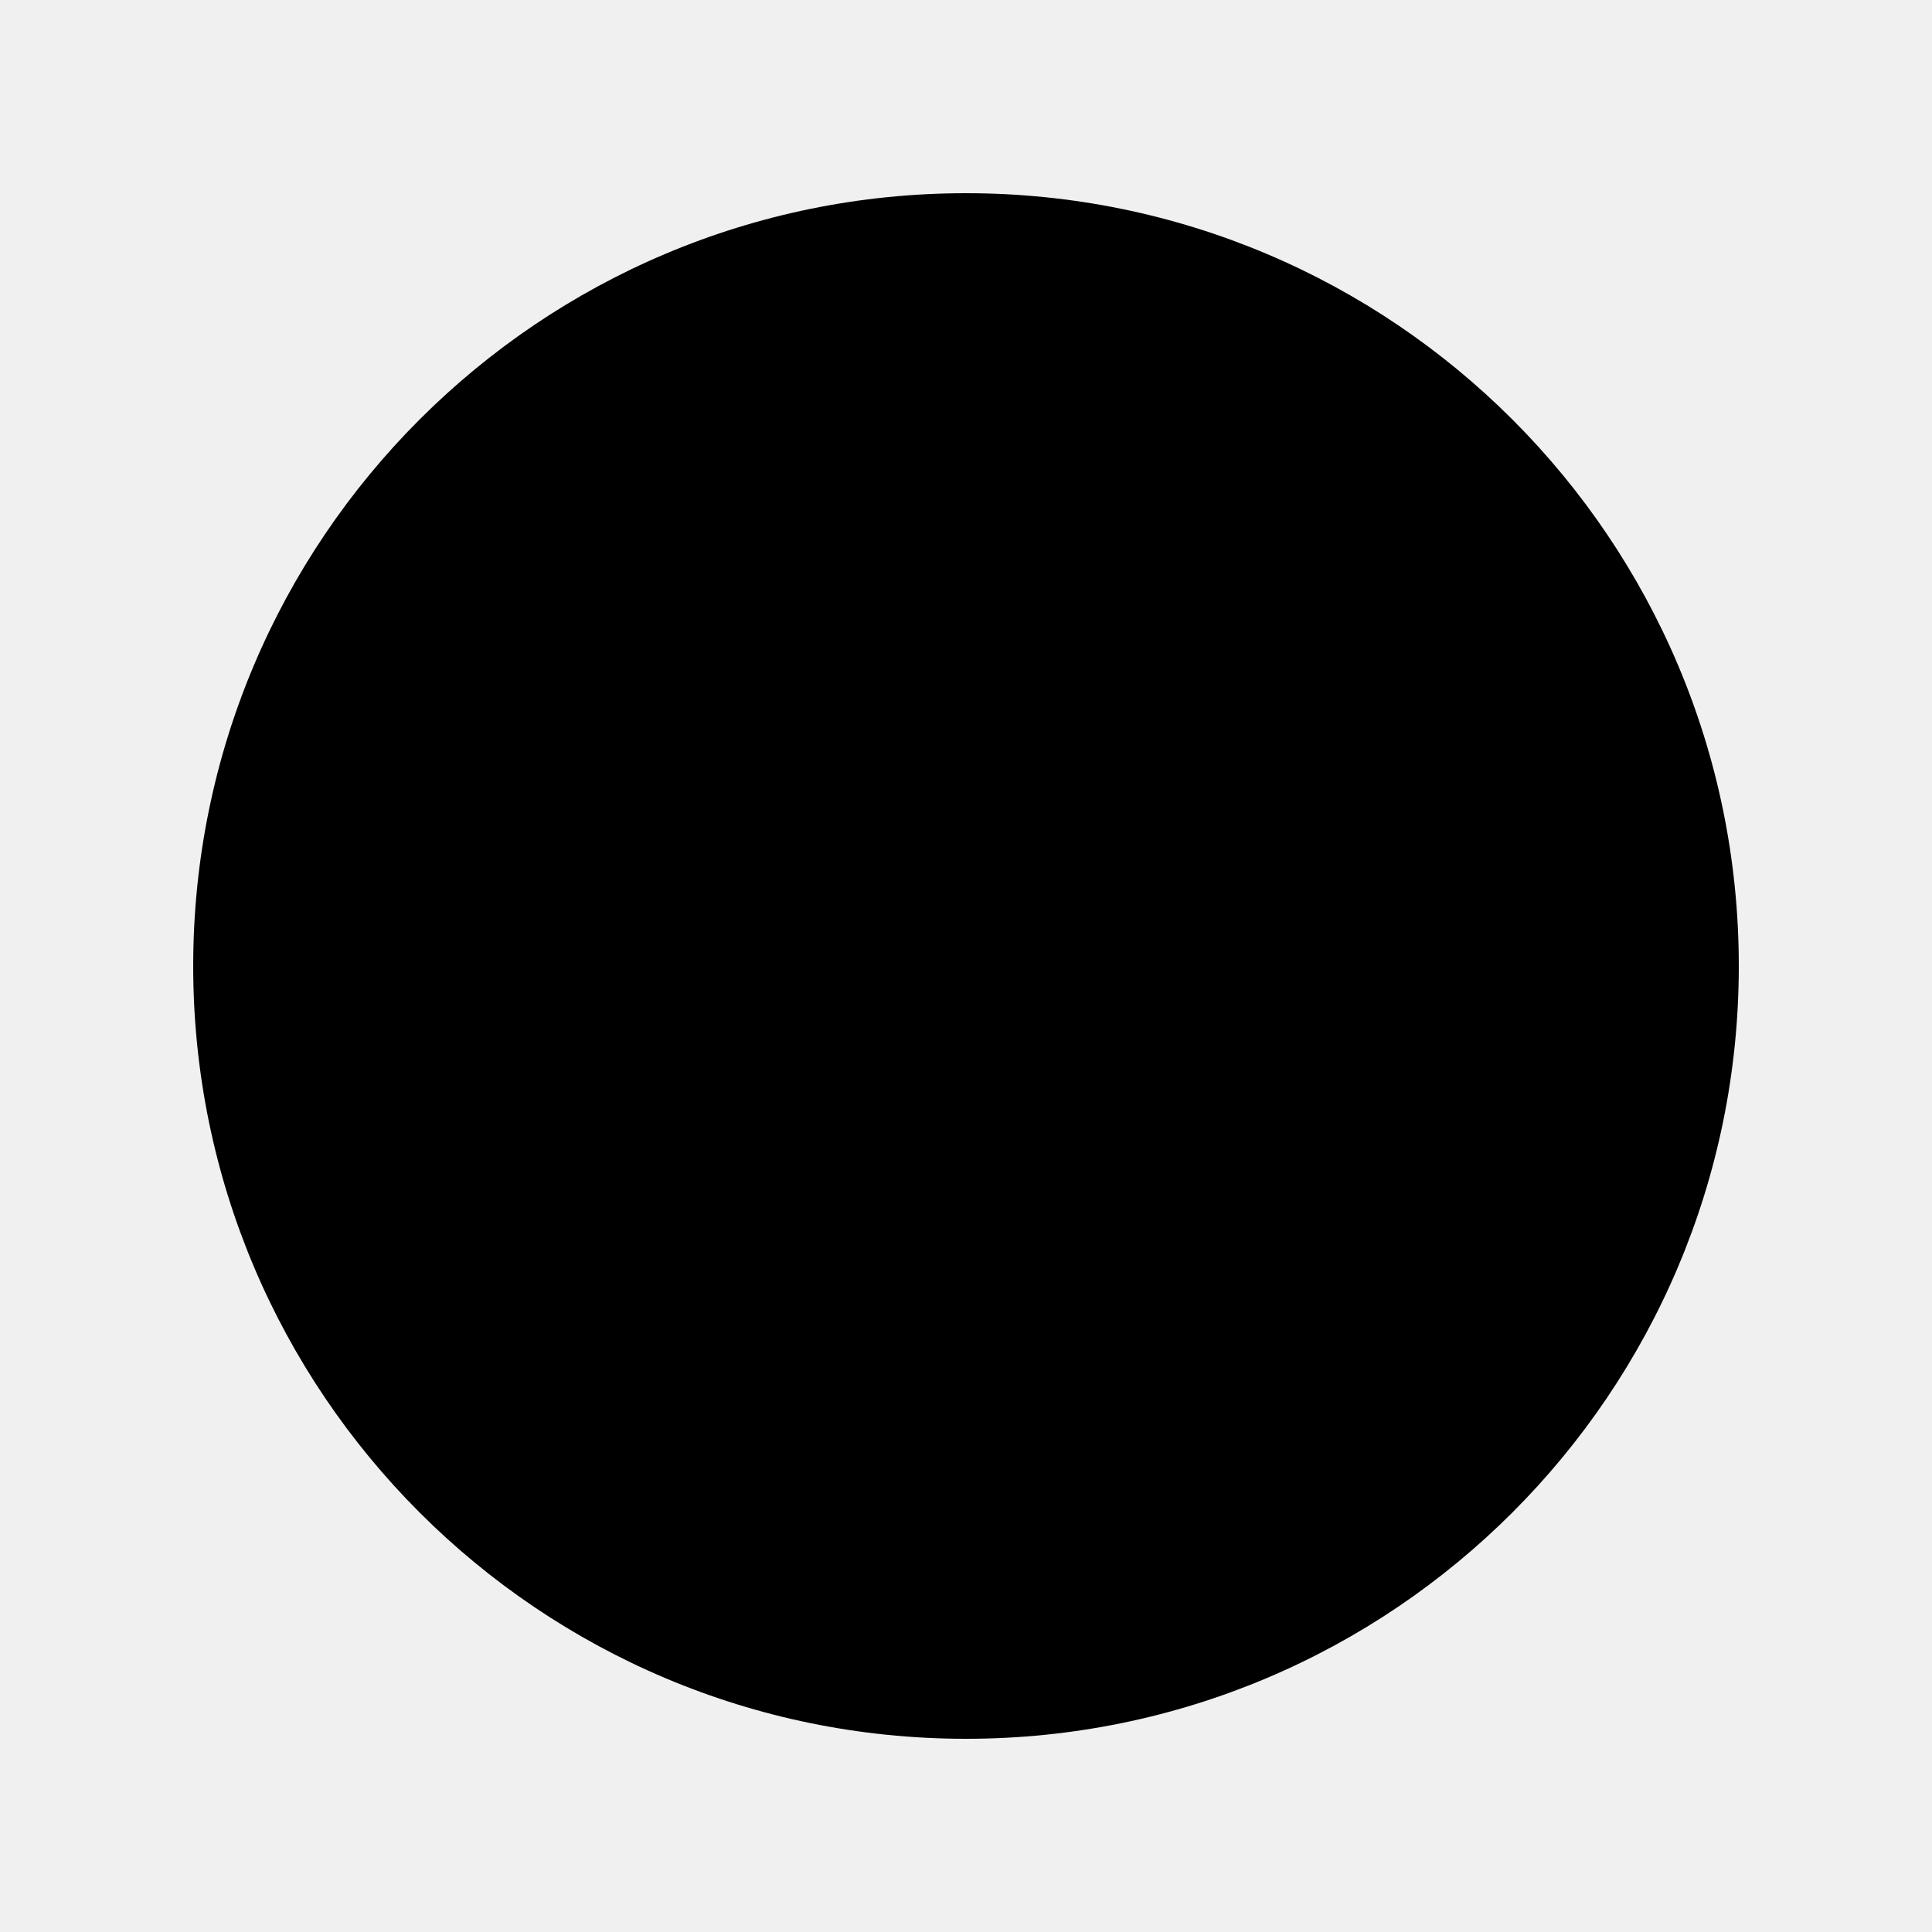
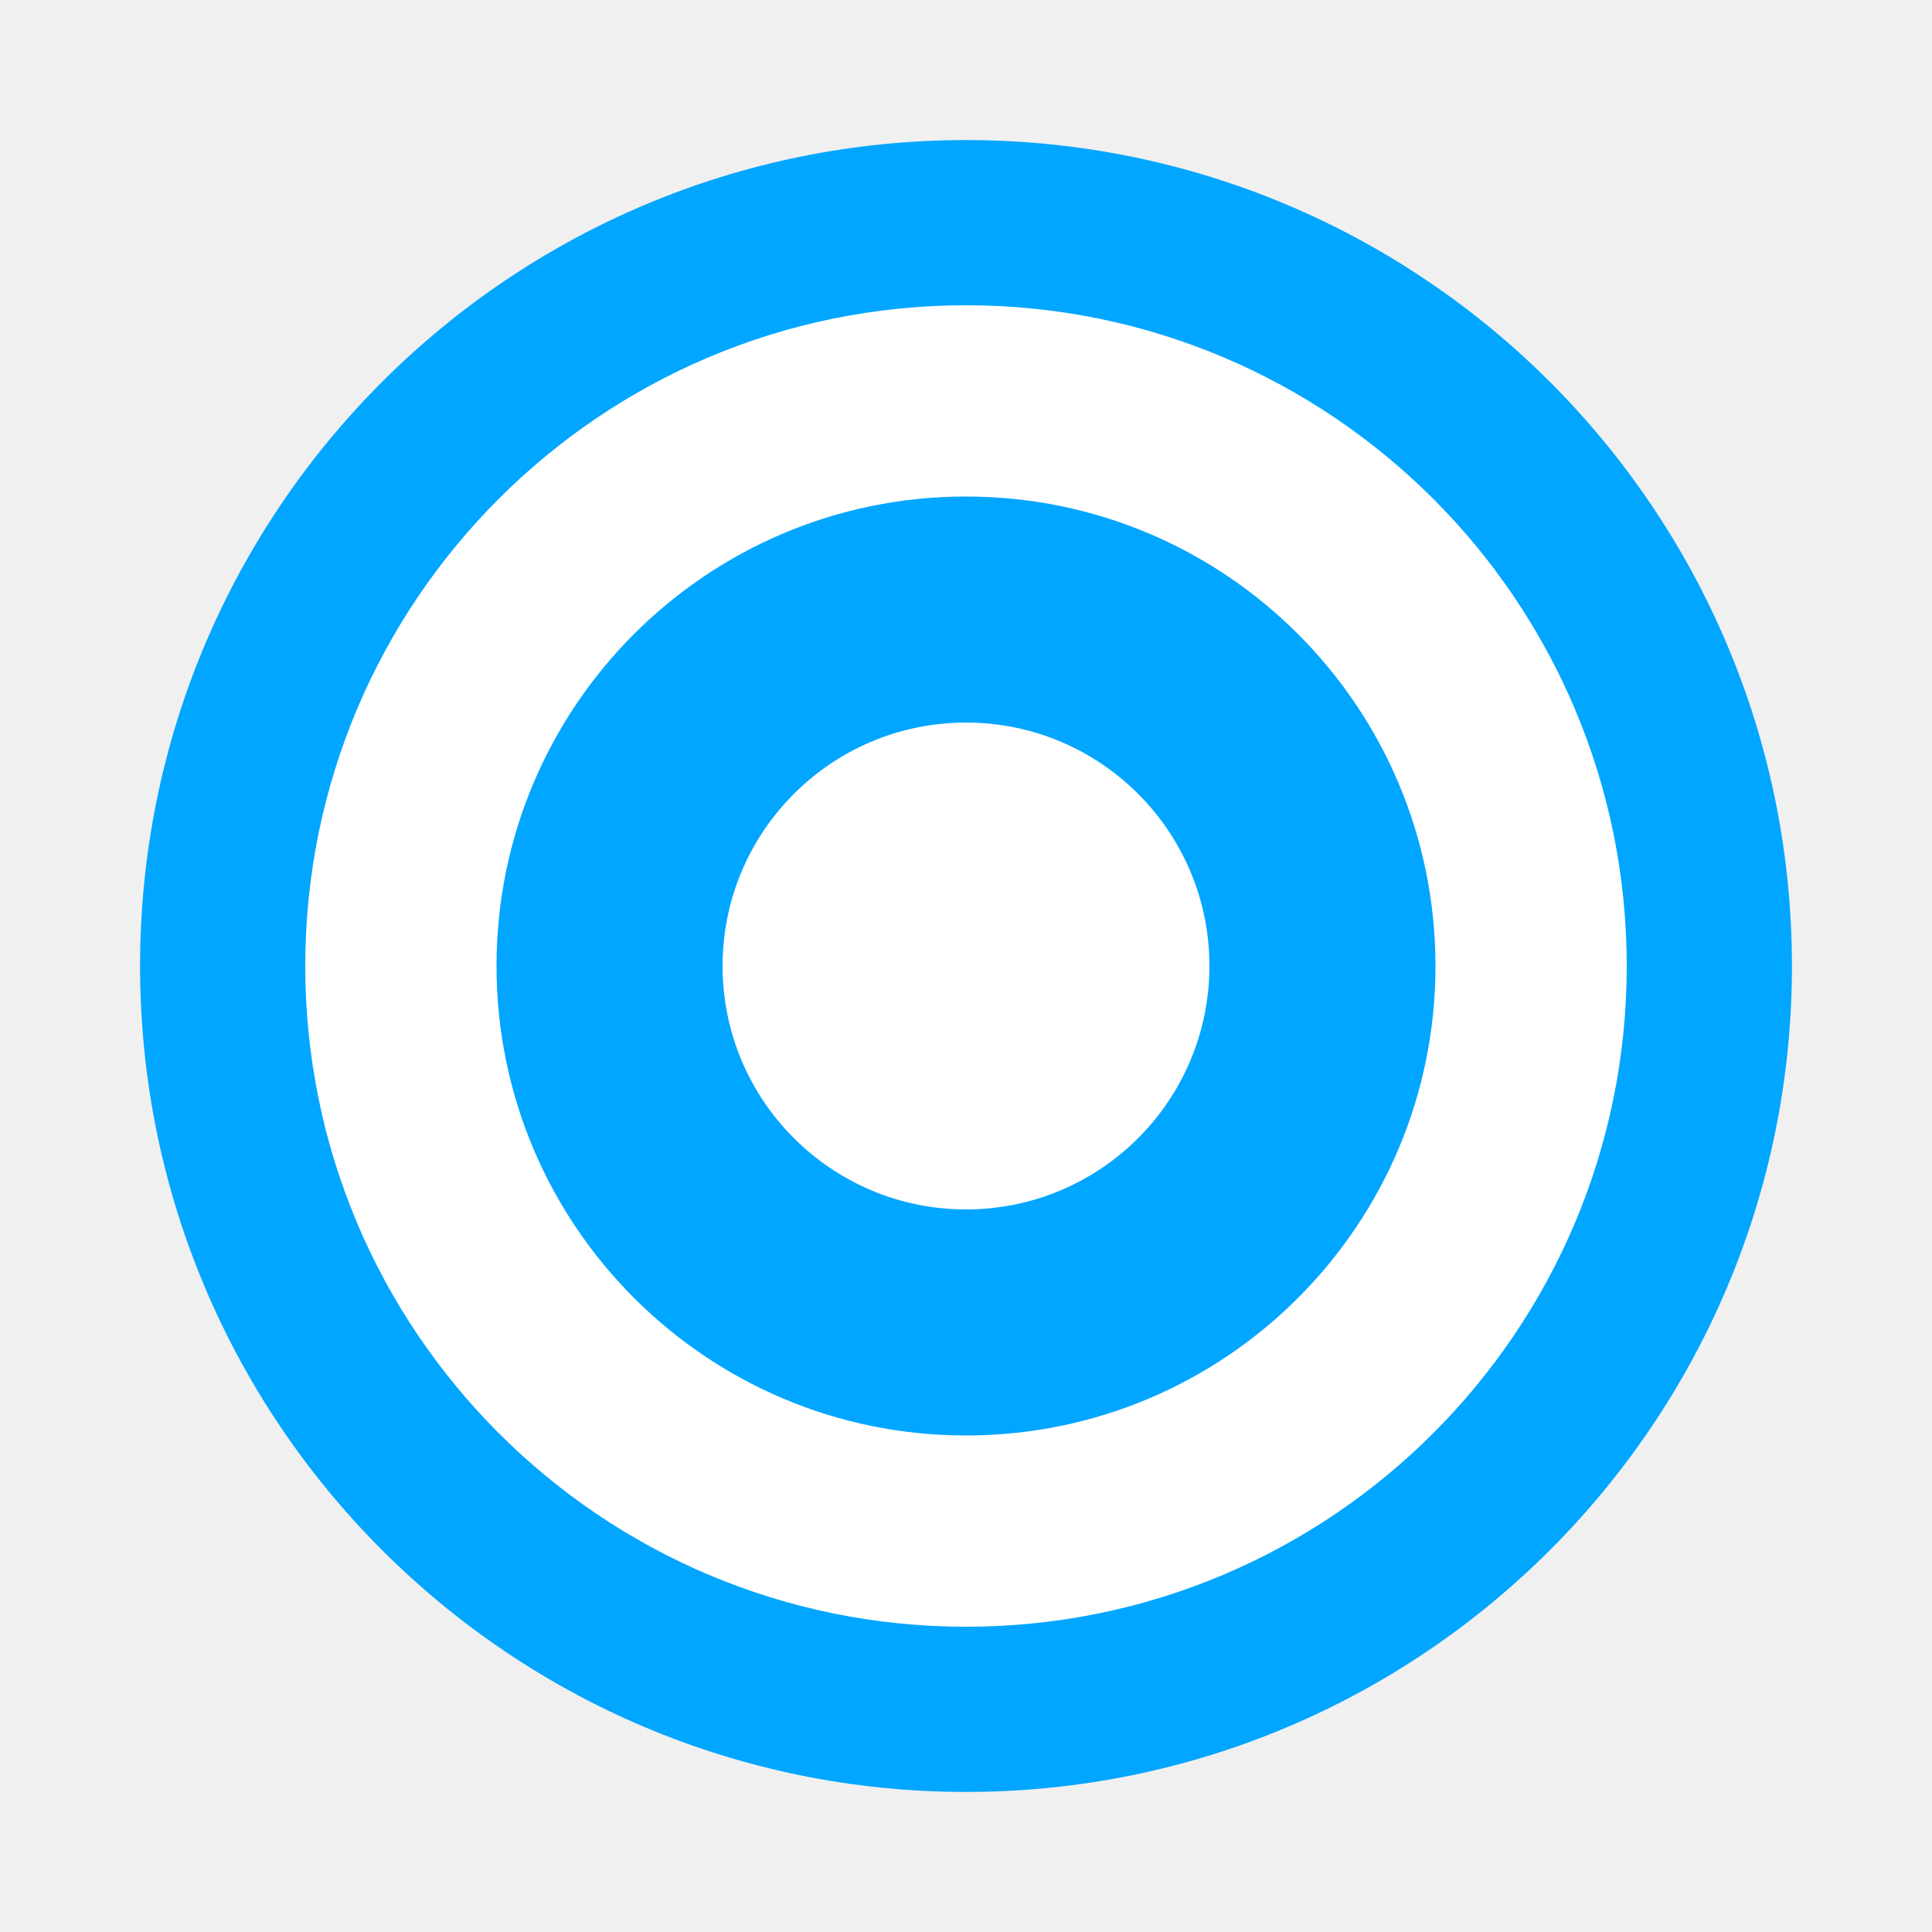
- <svg xmlns="http://www.w3.org/2000/svg" viewBox="0 0 100 100">
-   <circle cx="50" cy="50" r="40" fill="black" />
+ <svg xmlns="http://www.w3.org/2000/svg" width="512" height="512" viewBox="0 0 512 512">
+   <circle cx="256" cy="256" r="218.88" fill="#00A6FF" />
+   <circle cx="256" cy="256" r="175.104" fill="#FFFFFF" />
+   <circle cx="256" cy="256" r="124.416" fill="#00A6FF" />
+   <circle cx="256" cy="256" r="64.512" fill="#FFFFFF" />
</svg>
